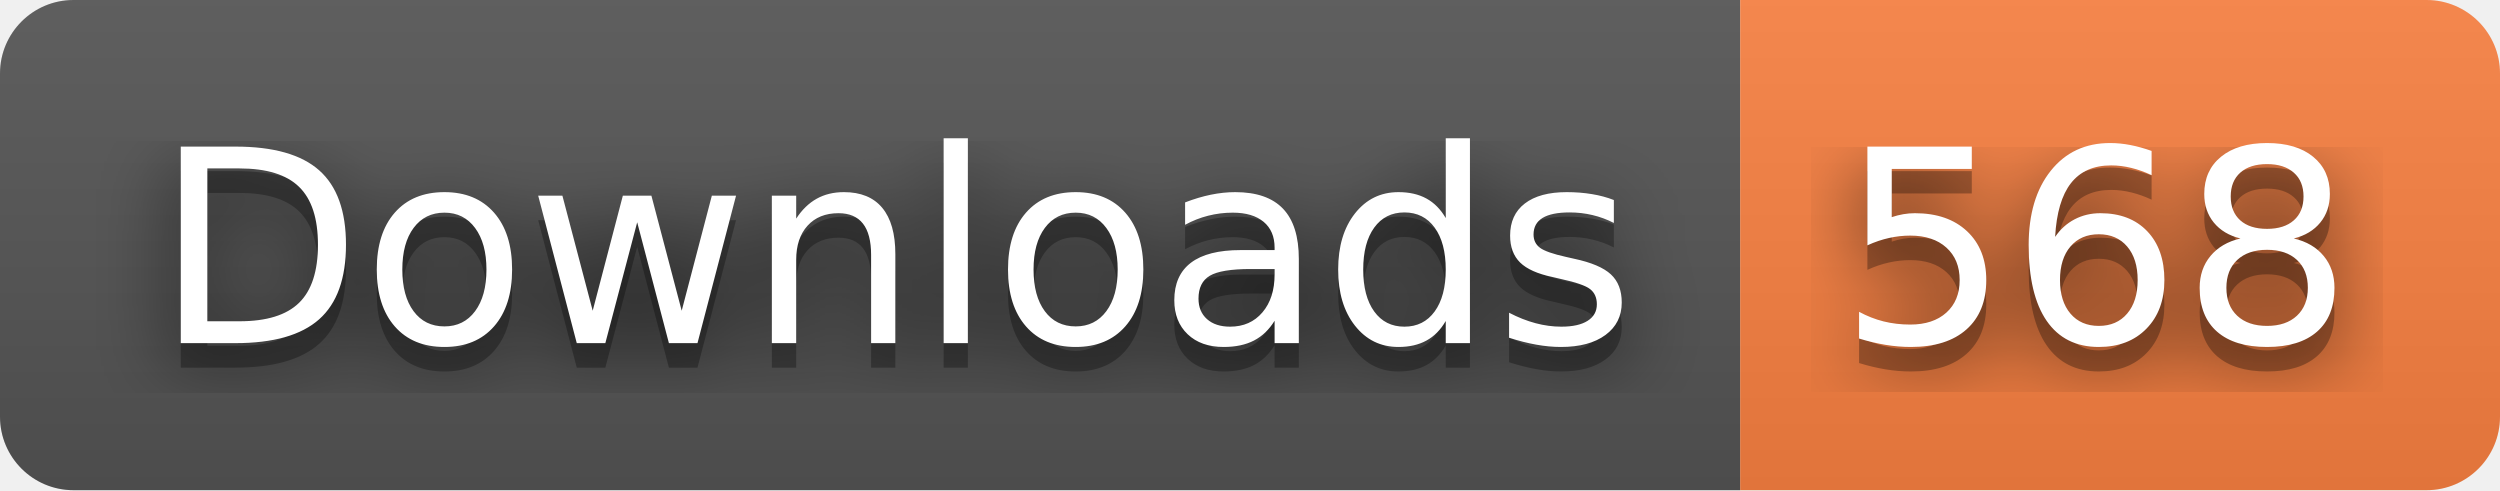
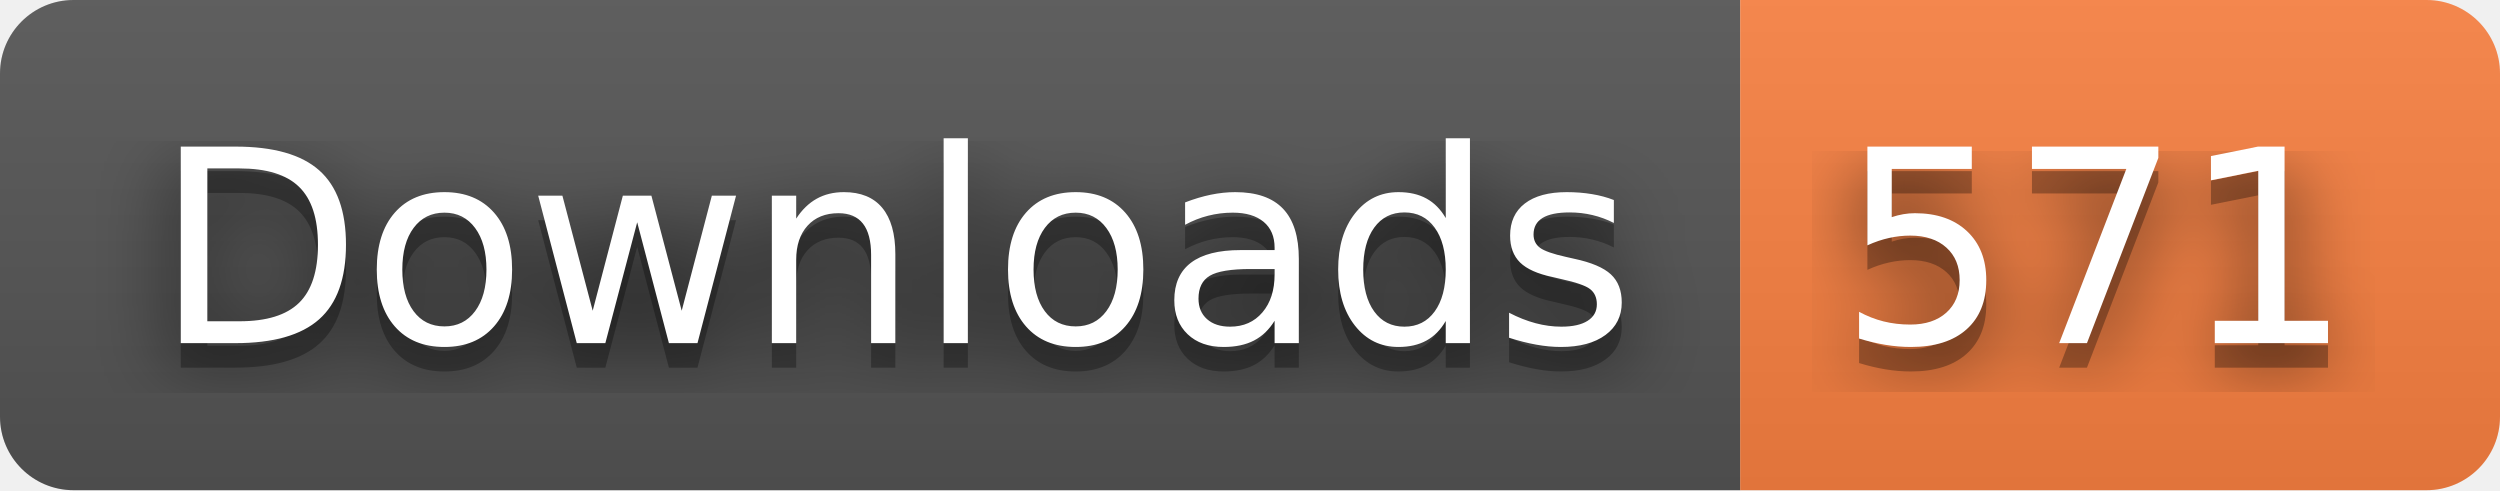
- <svg xmlns="http://www.w3.org/2000/svg" width="102" height="20" role="img" aria-label="Downloads: 568">
+ <svg xmlns="http://www.w3.org/2000/svg" width="102" height="20" role="img" aria-label="Downloads: 571">
  <filter id="blur">
    <feGaussianBlur stdDeviation="16" />
  </filter>
  <linearGradient id="s" x2="0" y2="100%">
    <stop offset="0" stop-color="#bbb" stop-opacity=".1" />
    <stop offset="1" stop-opacity=".1" />
  </linearGradient>
  <clipPath id="r">
    <rect width="102" height="20" rx="3" />
  </clipPath>
  <g clip-path="url(#r)">
    <rect width="71" height="20" fill="#555" />
    <rect x="71" width="31" height="20" fill="#fa8142" />
    <rect width="102" height="20" fill="url(#s)" />
  </g>
  <g fill="#fff" text-anchor="middle" font-family="Verdana,Geneva,DejaVu Sans,sans-serif" text-rendering="geometricPrecision" font-size="110">
    <g transform="scale(.1)">
      <g aria-hidden="true" fill="#010101">
        <text x="365" y="150" fill-opacity=".8" filter="url(#blur)" textLength="610">Downloads</text>
        <text x="365" y="150" fill-opacity=".3" textLength="610">Downloads</text>
      </g>
      <text x="365" y="140" textLength="610">Downloads</text>
    </g>
    <g transform="scale(.1)">
      <g aria-hidden="true" fill="#010101">
-         <text x="855" y="150" fill-opacity=".8" filter="url(#blur)" textLength="210">568</text>
-         <text x="855" y="150" fill-opacity=".3" textLength="210">568</text>
+         <text x="855" y="150" fill-opacity=".8" filter="url(#blur)" textLength="210">571</text>
+         <text x="855" y="150" fill-opacity=".3" textLength="210">571</text>
      </g>
-       <text x="855" y="140" textLength="210">568</text>
+       <text x="855" y="140" textLength="210">571</text>
    </g>
  </g>
</svg>
